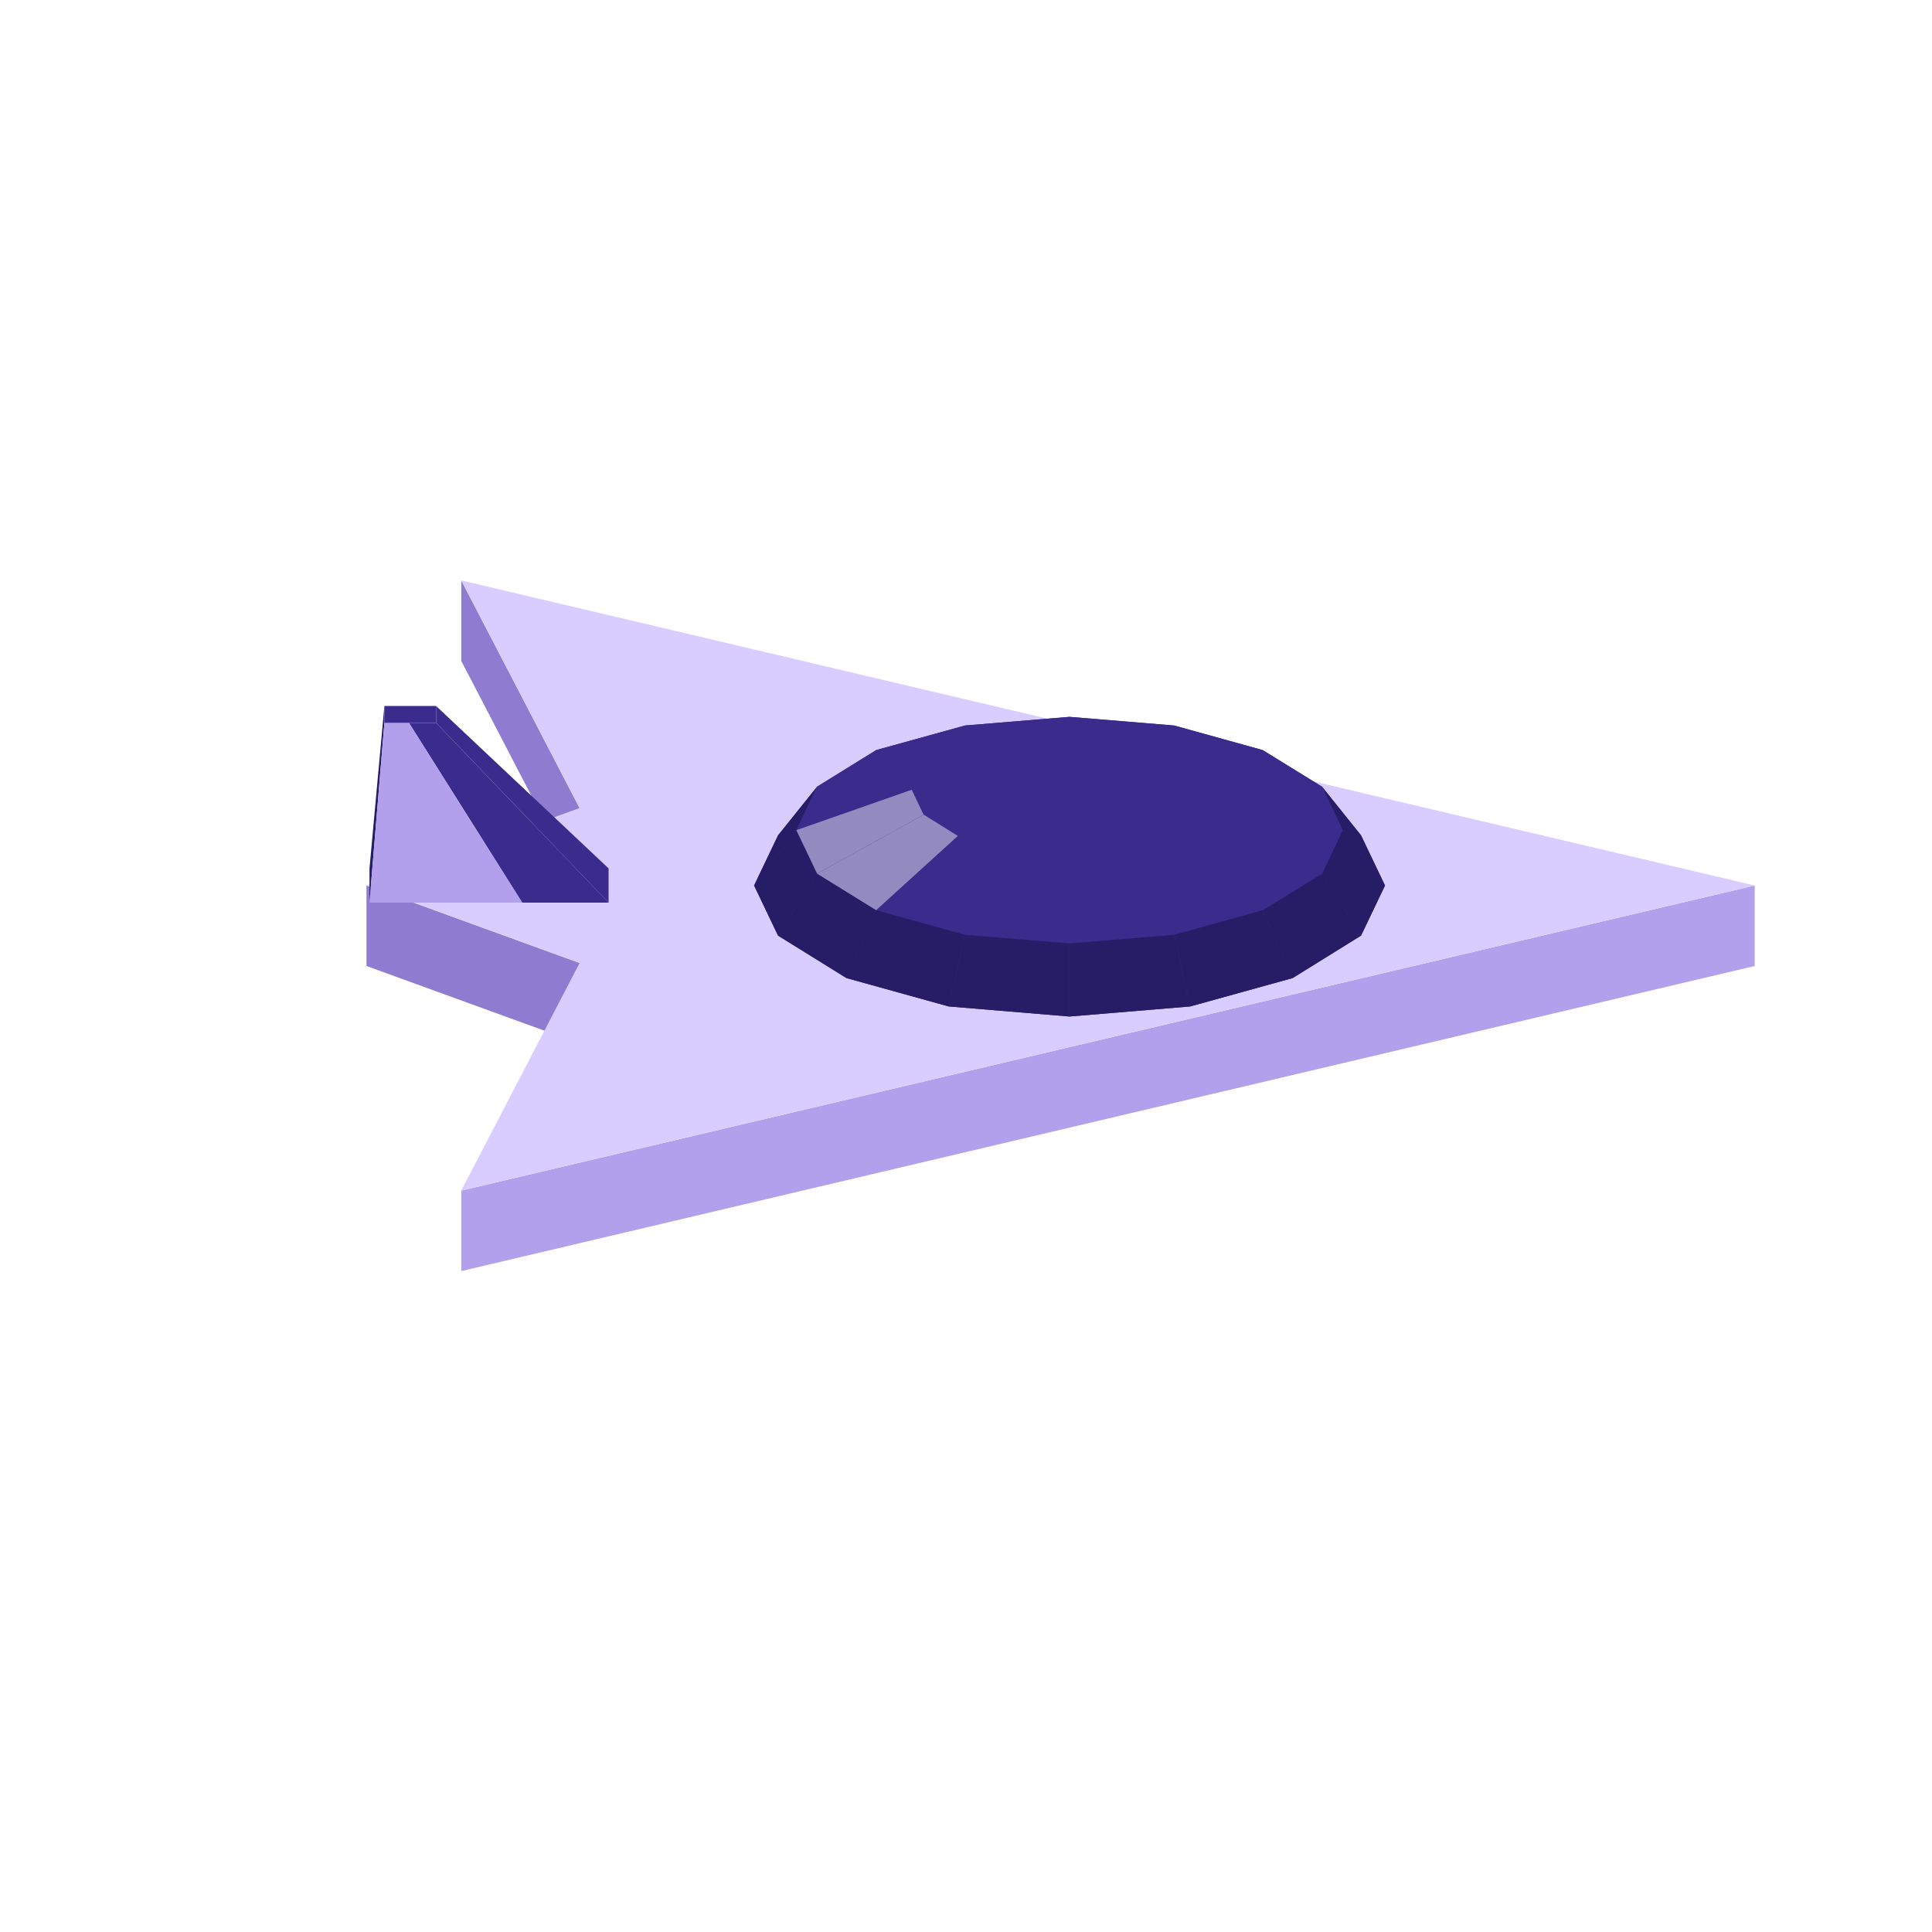
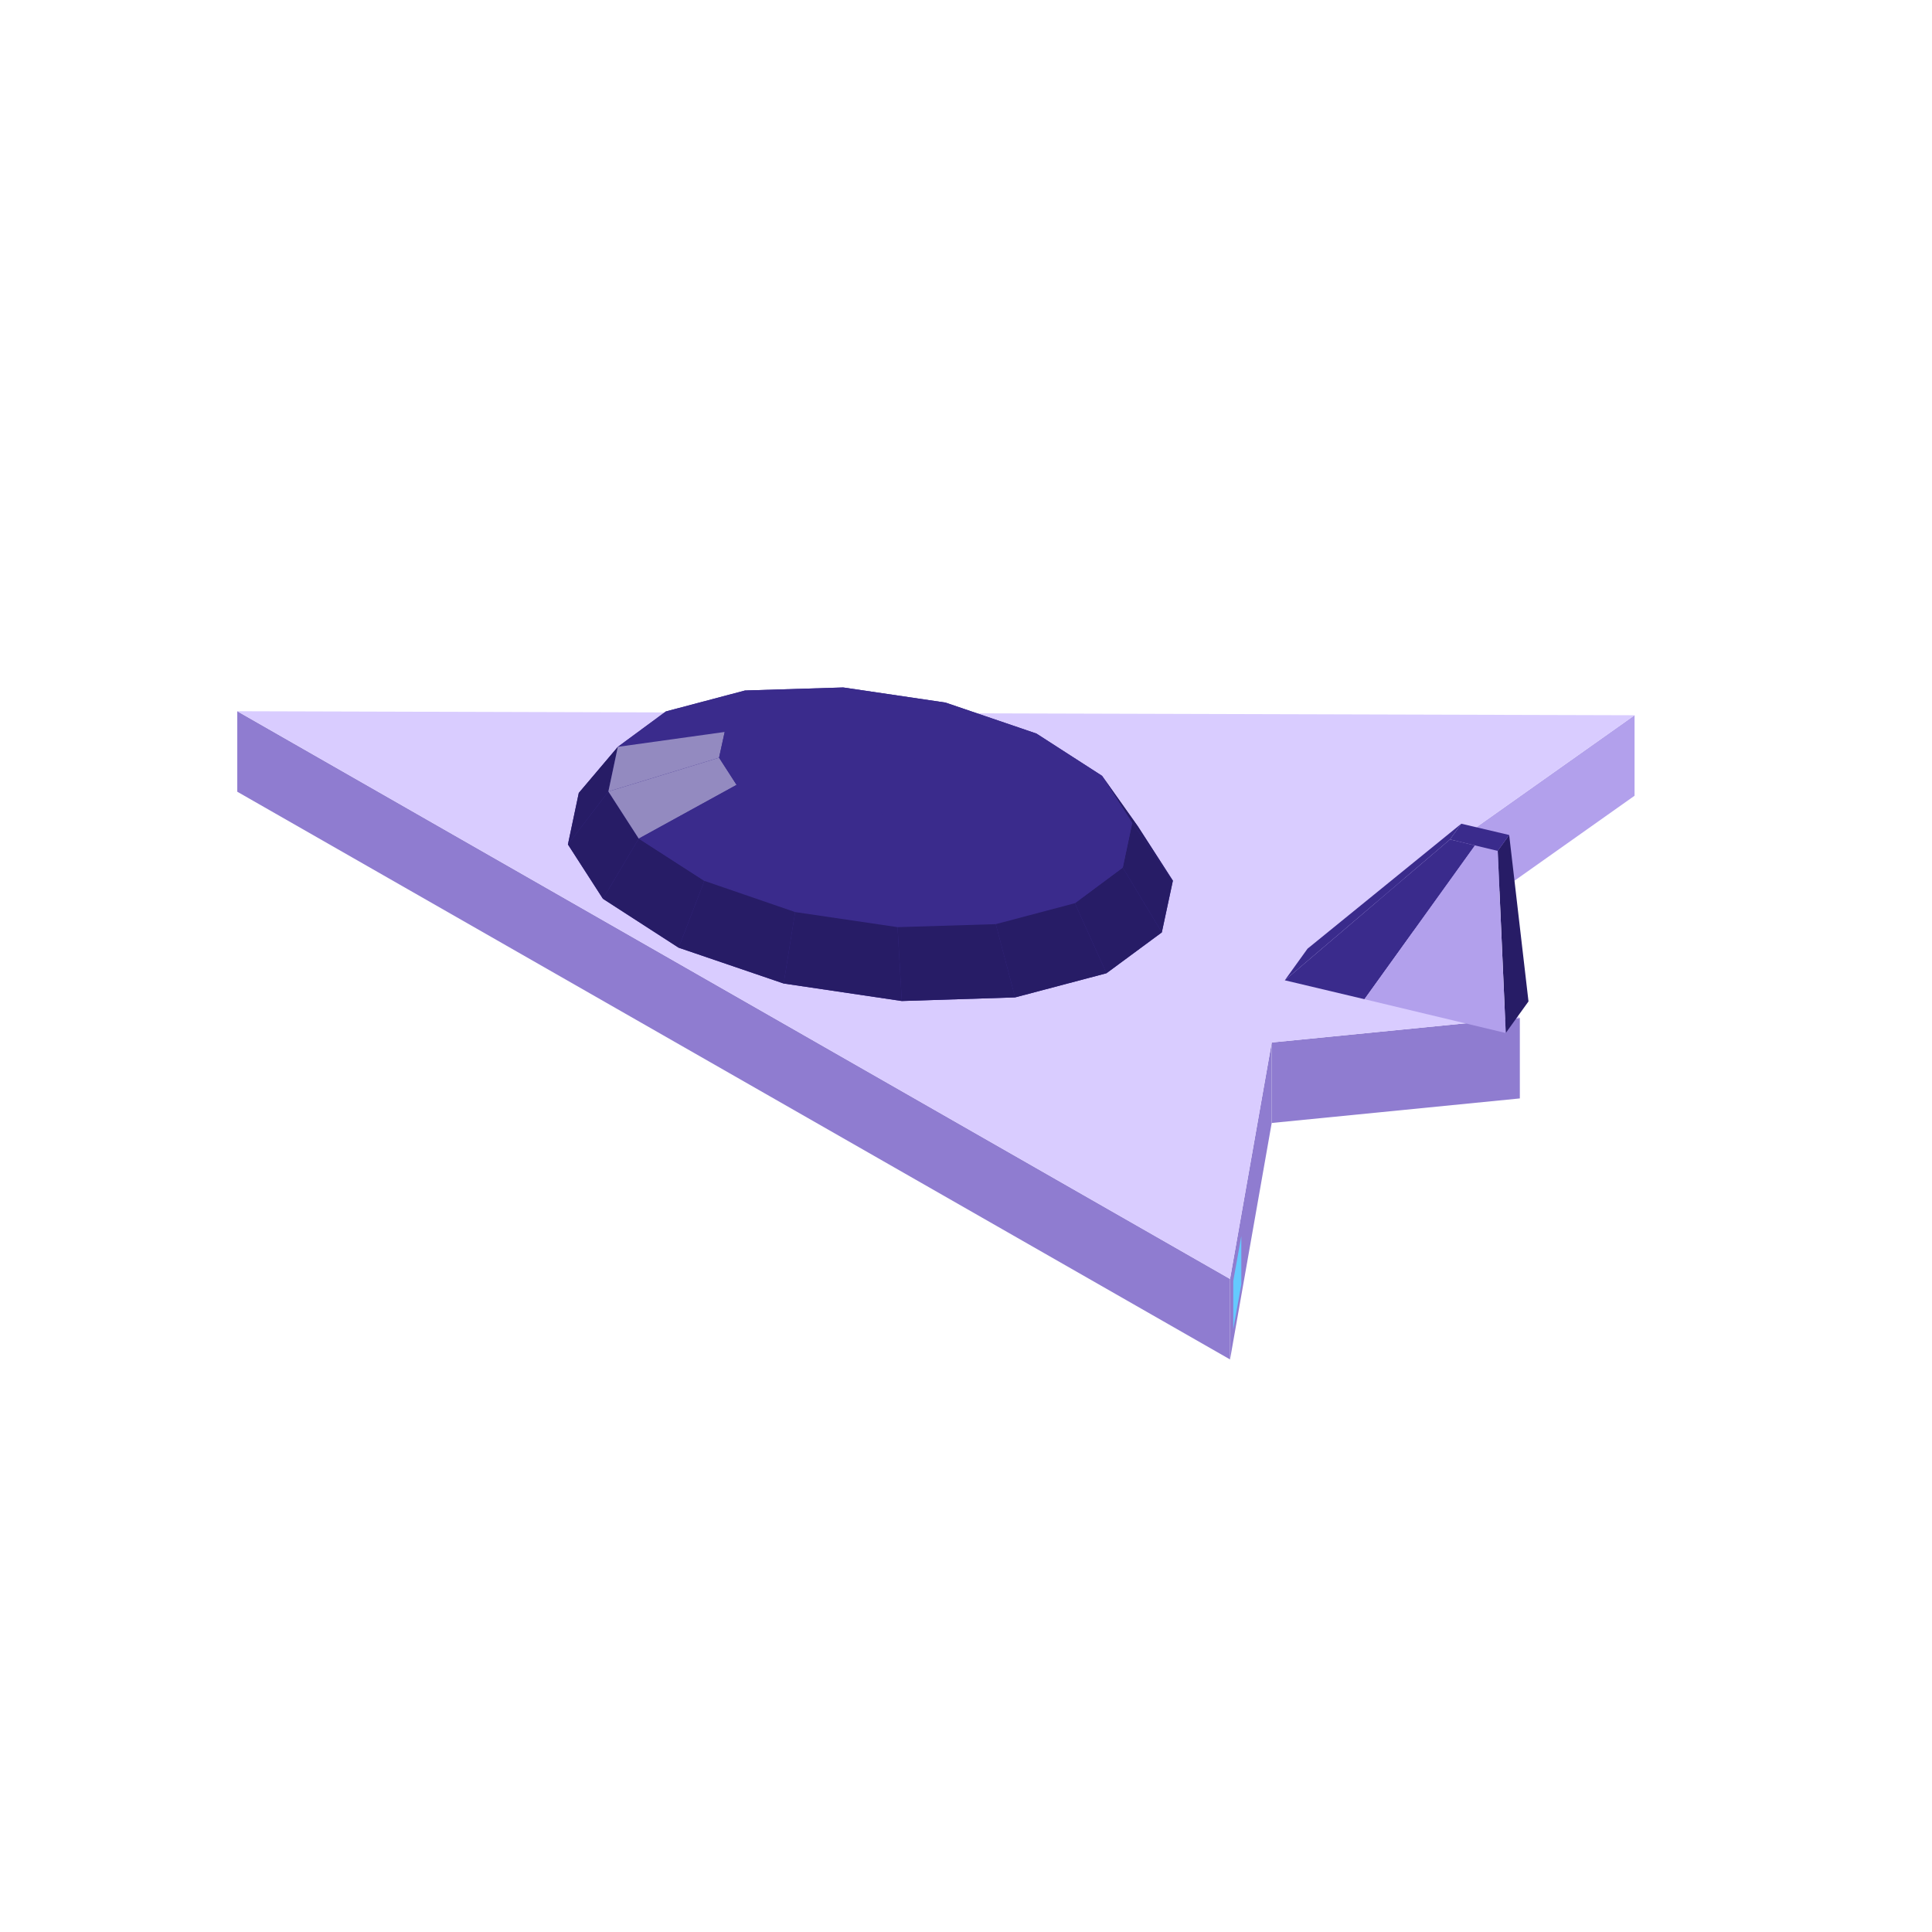
<svg xmlns="http://www.w3.org/2000/svg" width="96" height="96" viewBox="0 0 96 96">
-   <polygon fill="#64caff" points="23.23,30.32 24.35,32.47 24.35,34.87 23.23,32.72" />
-   <polygon fill="#8f7cd0" points="22.92,28.84 28.80,40.15 28.80,44.15 22.92,32.84" />
-   <polygon fill="#8f7cd0" points="18.21,44.00 28.80,47.85 28.80,51.85 18.21,48.00" />
-   <polygon fill="#b2a0ec" points="22.92,59.16 87.19,44.00 87.19,48.00 22.92,63.16" />
-   <polygon fill="#d9ccff" points="22.92,59.16 28.80,47.85 18.21,44.00 28.80,40.15 22.92,28.84 87.19,44.00" />
-   <polygon fill="#3a2b8c" points="37.47,44.00 38.66,41.51 40.60,39.09 43.54,37.27 47.95,36.05 53.14,35.62 58.34,36.05 62.74,37.27 65.69,39.09 67.63,41.51 68.82,44.00 67.63,46.49 64.23,48.60 59.14,50.01 53.14,50.51 47.14,50.01 42.06,48.60 38.66,46.49" />
-   <polygon fill="#3a2b8c" points="53.14,35.62 58.34,36.05 56.14,36.23 53.14,35.98" />
-   <polygon fill="#3a2b8c" points="47.95,36.05 53.14,35.62 53.14,35.98 50.14,36.23" />
-   <polygon fill="#3a2b8c" points="58.34,36.05 62.74,37.27 58.69,36.94 56.14,36.23" />
-   <polygon fill="#3a2b8c" points="43.54,37.27 47.95,36.05 50.14,36.23 47.60,36.94" />
-   <polygon fill="#3a2b8c" points="62.74,37.27 65.69,39.09 60.39,37.99 58.69,36.94" />
-   <polygon fill="#3a2b8c" points="40.60,39.09 43.54,37.27 47.60,36.94 45.90,37.99" />
-   <polygon fill="#271c66" points="67.63,41.51 68.82,44.00 66.72,41.25 65.69,39.09" />
-   <polygon fill="#271c66" points="37.47,44.00 38.66,41.51 40.60,39.09 39.57,41.25" />
-   <polygon fill="#3a2b8c" points="53.14,35.98 56.14,36.23 53.14,38.50" />
-   <polygon fill="#3a2b8c" points="50.14,36.23 53.14,35.98 53.14,38.50" />
-   <polygon fill="#3a2b8c" points="56.14,36.23 58.69,36.94 53.14,38.50" />
-   <polygon fill="#3a2b8c" points="47.60,36.94 50.14,36.23 53.14,38.50" />
-   <polygon fill="#3a2b8c" points="65.69,39.09 66.72,41.25 60.98,39.24 60.39,37.99" />
-   <polygon fill="#3a2b8c" points="39.57,41.25 40.60,39.09 45.90,37.99 45.31,39.24" />
-   <polygon fill="#3a2b8c" points="58.69,36.94 60.39,37.99 53.14,38.50" />
-   <polygon fill="#3a2b8c" points="45.90,37.99 47.60,36.94 53.14,38.50" />
-   <polygon fill="#271c66" points="68.82,44.00 67.63,46.49 65.69,43.41 66.72,41.25" />
-   <polygon fill="#271c66" points="38.66,46.49 37.47,44.00 39.57,41.25 40.60,43.41" />
-   <polygon fill="#3a2b8c" points="60.39,37.99 60.98,39.24 53.14,38.50" />
-   <polygon fill="#3a2b8c" points="45.31,39.24 45.90,37.99 53.14,38.50" />
-   <polygon fill="#3a2b8c" points="66.72,41.25 65.69,43.41 60.39,40.48 60.98,39.24" />
-   <polygon fill="#938ac0" points="40.60,43.41 39.57,41.25 45.31,39.24 45.90,40.48" />
-   <polygon fill="#3a2b8c" points="60.98,39.24 60.39,40.48 53.14,38.50" />
-   <polygon fill="#3a2b8c" points="45.90,40.48 45.31,39.24 53.14,38.50" />
-   <polygon fill="#3a2b8c" points="60.39,40.48 58.69,41.54 53.14,38.50" />
-   <polygon fill="#3a2b8c" points="47.60,41.54 45.90,40.48 53.14,38.50" />
-   <polygon fill="#271c66" points="67.63,46.49 64.23,48.60 62.74,45.23 65.69,43.41" />
-   <polygon fill="#271c66" points="42.06,48.60 38.66,46.49 40.60,43.41 43.54,45.23" />
-   <polygon fill="#3a2b8c" points="50.14,42.24 47.60,41.54 53.14,38.50" />
-   <polygon fill="#3a2b8c" points="58.69,41.54 56.14,42.24 53.14,38.50" />
-   <polygon fill="#3a2b8c" points="65.69,43.41 62.74,45.23 58.69,41.54 60.39,40.48" />
-   <polygon fill="#938ac0" points="43.54,45.23 40.60,43.41 45.90,40.48 47.60,41.54" />
-   <polygon fill="#3a2b8c" points="53.14,42.49 50.14,42.24 53.14,38.50" />
-   <polygon fill="#3a2b8c" points="56.14,42.24 53.14,42.49 53.14,38.50" />
-   <polygon fill="#3a2b8c" points="62.74,45.23 58.34,46.45 56.14,42.24 58.69,41.54" />
-   <polygon fill="#3a2b8c" points="47.95,46.45 43.54,45.23 47.60,41.54 50.14,42.24" />
-   <polygon fill="#271c66" points="64.23,48.60 59.14,50.01 58.34,46.45 62.74,45.23" />
-   <polygon fill="#271c66" points="47.14,50.01 42.06,48.60 43.54,45.23 47.95,46.45" />
-   <polygon fill="#3a2b8c" points="53.14,46.88 47.95,46.45 50.14,42.24 53.14,42.49" />
-   <polygon fill="#3a2b8c" points="58.34,46.45 53.14,46.88 53.14,42.49 56.14,42.24" />
-   <polygon fill="#271c66" points="53.14,50.51 47.14,50.01 47.95,46.45 53.14,46.88" />
-   <polygon fill="#271c66" points="59.14,50.01 53.14,50.51 53.14,46.88 58.34,46.45" />
-   <polygon fill="#3a2b8c" points="30.24,44.85 21.67,35.92 21.67,35.08 30.24,43.15" />
-   <polygon fill="#271c66" points="19.10,35.92 18.36,44.85 18.36,43.15 19.10,35.08" />
-   <polygon fill="#3a2b8c" points="25.95,44.85 20.32,35.92 21.67,35.92 30.24,44.85" />
-   <polygon fill="#b2a0ec" points="18.36,44.85 19.10,35.92 20.32,35.92 25.95,44.85" />
-   <polygon fill="#3a2b8c" points="21.67,35.92 19.10,35.92 19.10,35.08 21.67,35.08" />
+   <polygon fill="#64caff" points="80.48,39.29 78.02,41.03 78.02,38.63 80.48,36.89" />
+   <polygon fill="#b2a0ec" points="68.29,44.69 81.22,35.54 81.22,39.54 68.29,48.69" />
+   <polygon fill="#8f7cd0" points="11.79,35.34 61.12,63.55 61.12,67.55 11.79,39.34" />
+   <polygon fill="#8f7cd0" points="63.19,51.80 75.52,50.58 75.52,54.58 63.19,55.80" />
+   <polygon fill="#8f7cd0" points="61.12,63.55 63.19,51.80 63.19,55.80 61.12,67.55" />
+   <polygon fill="#64caff" points="61.28,63.65 61.68,61.42 61.68,63.82 61.28,66.05" />
+   <polygon fill="#d9ccff" points="81.22,35.54 68.29,44.69 75.52,50.58 63.19,51.80 61.12,63.55 11.79,35.34" />
+   <polygon fill="#3a2b8c" points="28.22,41.96 28.76,39.40 30.70,37.11 33.09,35.35 37.02,34.31 41.90,34.16 46.98,34.91 51.50,36.45 54.76,38.55 56.54,41.06 58.28,43.76 57.73,46.33 54.98,48.36 50.44,49.56 44.81,49.74 38.94,48.87 33.72,47.09 29.96,44.66" />
+   <polygon fill="#3a2b8c" points="37.02,34.31 41.90,34.16 42.47,34.66 39.65,34.75" />
+   <polygon fill="#3a2b8c" points="41.90,34.16 46.98,34.91 45.40,35.10 42.47,34.66" />
+   <polygon fill="#3a2b8c" points="33.09,35.35 37.02,34.31 39.65,34.75 37.38,35.35" />
+   <polygon fill="#3a2b8c" points="46.98,34.91 51.50,36.45 48.01,35.99 45.40,35.10" />
+   <polygon fill="#271c66" points="28.22,41.96 28.76,39.40 30.70,37.11 30.23,39.33" />
+   <polygon fill="#3a2b8c" points="30.70,37.11 33.09,35.35 37.38,35.35 36.01,36.37" />
+   <polygon fill="#3a2b8c" points="51.50,36.45 54.76,38.55 49.89,37.20 48.01,35.99" />
+   <polygon fill="#3a2b8c" points="39.65,34.75 42.47,34.66 43.25,37.36" />
+   <polygon fill="#271c66" points="56.54,41.06 58.28,43.76 56.26,40.89 54.76,38.55" />
+   <polygon fill="#3a2b8c" points="42.47,34.66 45.40,35.10 43.25,37.36" />
+   <polygon fill="#938ac0" points="30.23,39.33 30.70,37.11 36.01,36.37 35.73,37.65" />
+   <polygon fill="#3a2b8c" points="37.38,35.35 39.65,34.75 43.25,37.36" />
+   <polygon fill="#3a2b8c" points="45.40,35.10 48.01,35.99 43.25,37.36" />
+   <polygon fill="#3a2b8c" points="36.01,36.37 37.38,35.35 43.25,37.36" />
+   <polygon fill="#271c66" points="29.96,44.66 28.22,41.96 30.23,39.33 31.74,41.67" />
+   <polygon fill="#3a2b8c" points="48.01,35.99 49.89,37.20 43.25,37.36" />
+   <polygon fill="#3a2b8c" points="54.76,38.55 56.26,40.89 50.76,38.55 49.89,37.20" />
+   <polygon fill="#3a2b8c" points="35.73,37.65 36.01,36.37 43.25,37.36" />
+   <polygon fill="#938ac0" points="31.74,41.67 30.23,39.33 35.73,37.65 36.60,39.00" />
+   <polygon fill="#3a2b8c" points="49.89,37.20 50.76,38.55 43.25,37.36" />
+   <polygon fill="#3a2b8c" points="36.60,39.00 35.73,37.65 43.25,37.36" />
+   <polygon fill="#271c66" points="58.28,43.76 57.73,46.33 55.79,43.11 56.26,40.89" />
+   <polygon fill="#3a2b8c" points="50.76,38.55 50.49,39.83 43.25,37.36" />
+   <polygon fill="#3a2b8c" points="56.26,40.89 55.79,43.11 50.49,39.83 50.76,38.55" />
+   <polygon fill="#271c66" points="33.72,47.09 29.96,44.66 31.74,41.67 35.00,43.77" />
+   <polygon fill="#3a2b8c" points="38.48,40.21 36.60,39.00 43.25,37.36" />
+   <polygon fill="#3a2b8c" points="35.00,43.77 31.74,41.67 36.60,39.00 38.48,40.21" />
+   <polygon fill="#3a2b8c" points="50.49,39.83 49.11,40.85 43.25,37.36" />
+   <polygon fill="#3a2b8c" points="41.09,41.11 38.48,40.21 43.25,37.36" />
+   <polygon fill="#3a2b8c" points="49.11,40.85 46.84,41.45 43.25,37.36" />
+   <polygon fill="#3a2b8c" points="44.03,41.54 41.09,41.11 43.25,37.36" />
+   <polygon fill="#3a2b8c" points="46.84,41.45 44.03,41.54 43.25,37.36" />
+   <polygon fill="#271c66" points="57.73,46.33 54.98,48.36 53.41,44.88 55.79,43.11" />
+   <polygon fill="#3a2b8c" points="55.79,43.11 53.41,44.88 49.11,40.85 50.49,39.83" />
+   <polygon fill="#3a2b8c" points="39.51,45.32 35.00,43.77 38.48,40.21 41.09,41.11" />
+   <polygon fill="#271c66" points="38.94,48.87 33.72,47.09 35.00,43.77 39.51,45.32" />
+   <polygon fill="#3a2b8c" points="53.41,44.88 49.48,45.92 46.84,41.45 49.11,40.85" />
+   <polygon fill="#3a2b8c" points="44.60,46.07 39.51,45.32 41.09,41.11 44.03,41.54" />
+   <polygon fill="#271c66" points="54.98,48.36 50.44,49.56 49.48,45.92 53.41,44.88" />
+   <polygon fill="#3a2b8c" points="49.48,45.92 44.60,46.07 44.03,41.54 46.84,41.45" />
+   <polygon fill="#271c66" points="44.81,49.74 38.94,48.87 39.51,45.32 44.60,46.07" />
+   <polygon fill="#271c66" points="50.44,49.56 44.81,49.74 44.60,46.07 49.48,45.92" />
+   <polygon fill="#3a2b8c" points="64.97,47.14 72.61,40.93 72.05,41.71 63.84,48.71" />
+   <polygon fill="#3a2b8c" points="63.84,48.71 72.05,41.71 73.29,42.01 67.80,49.65" />
+   <polygon fill="#271c66" points="74.99,41.49 75.95,49.76 74.82,51.33 74.42,42.28" />
+   <polygon fill="#b2a0ec" points="67.80,49.65 73.29,42.01 74.42,42.28 74.82,51.33" />
+   <polygon fill="#3a2b8c" points="72.61,40.93 74.99,41.49 74.42,42.28 72.05,41.71" />
</svg>
